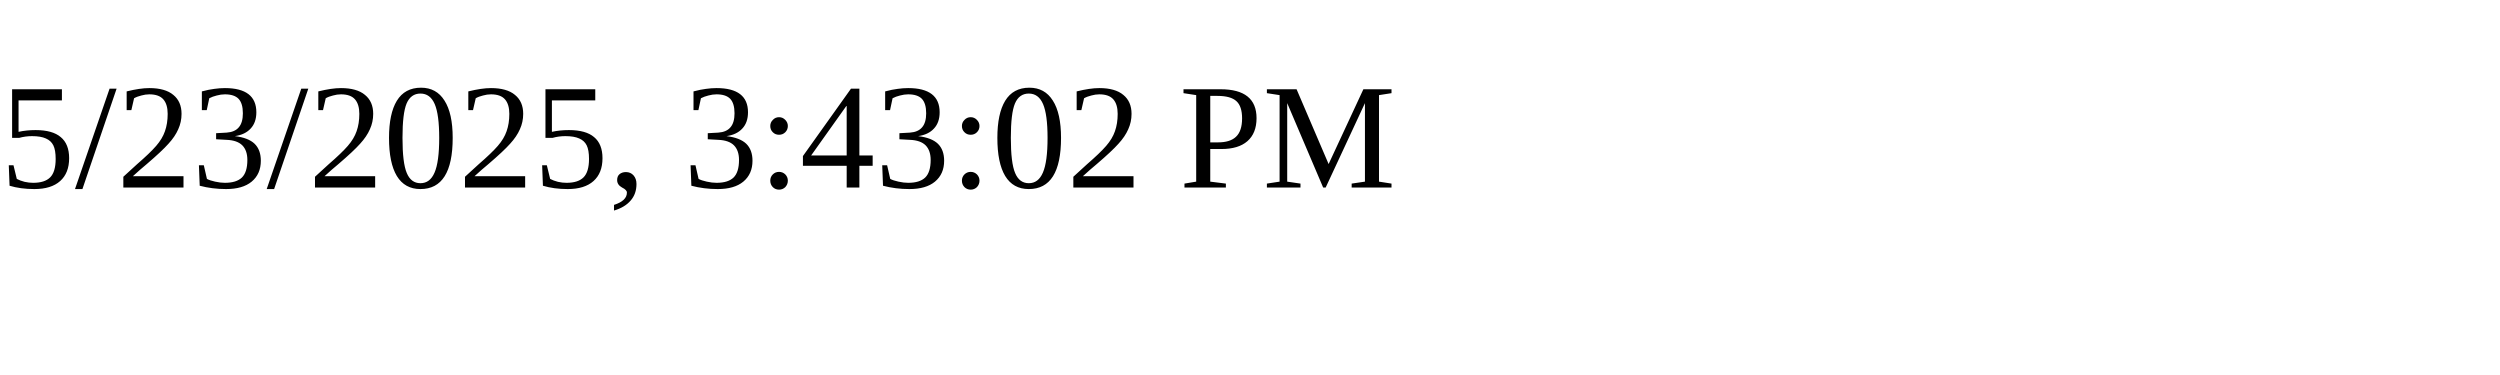
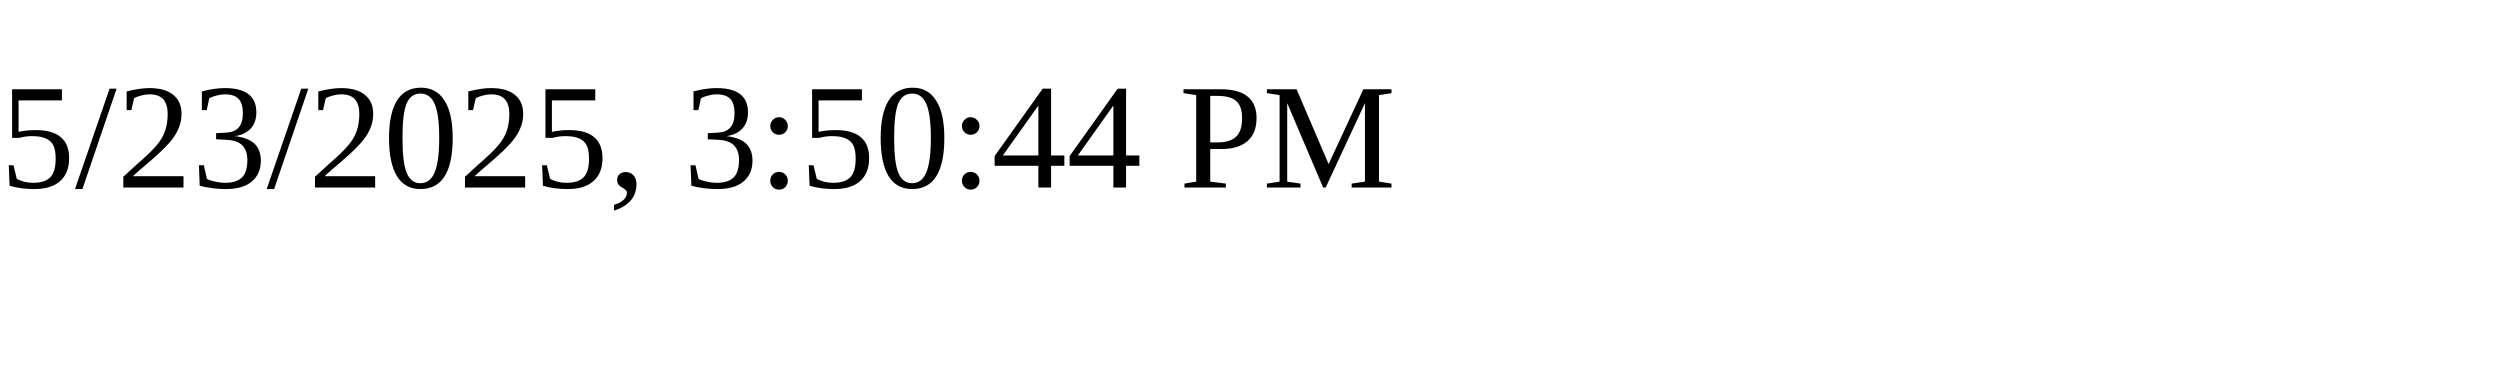
<svg xmlns="http://www.w3.org/2000/svg" height="30" width="200">
-   <text x="0" y="15">5/23/2025, 3:43:02 PM</text>
+   <text x="0" y="15">5/23/2025, 3:50:44 PM</text>
</svg>
